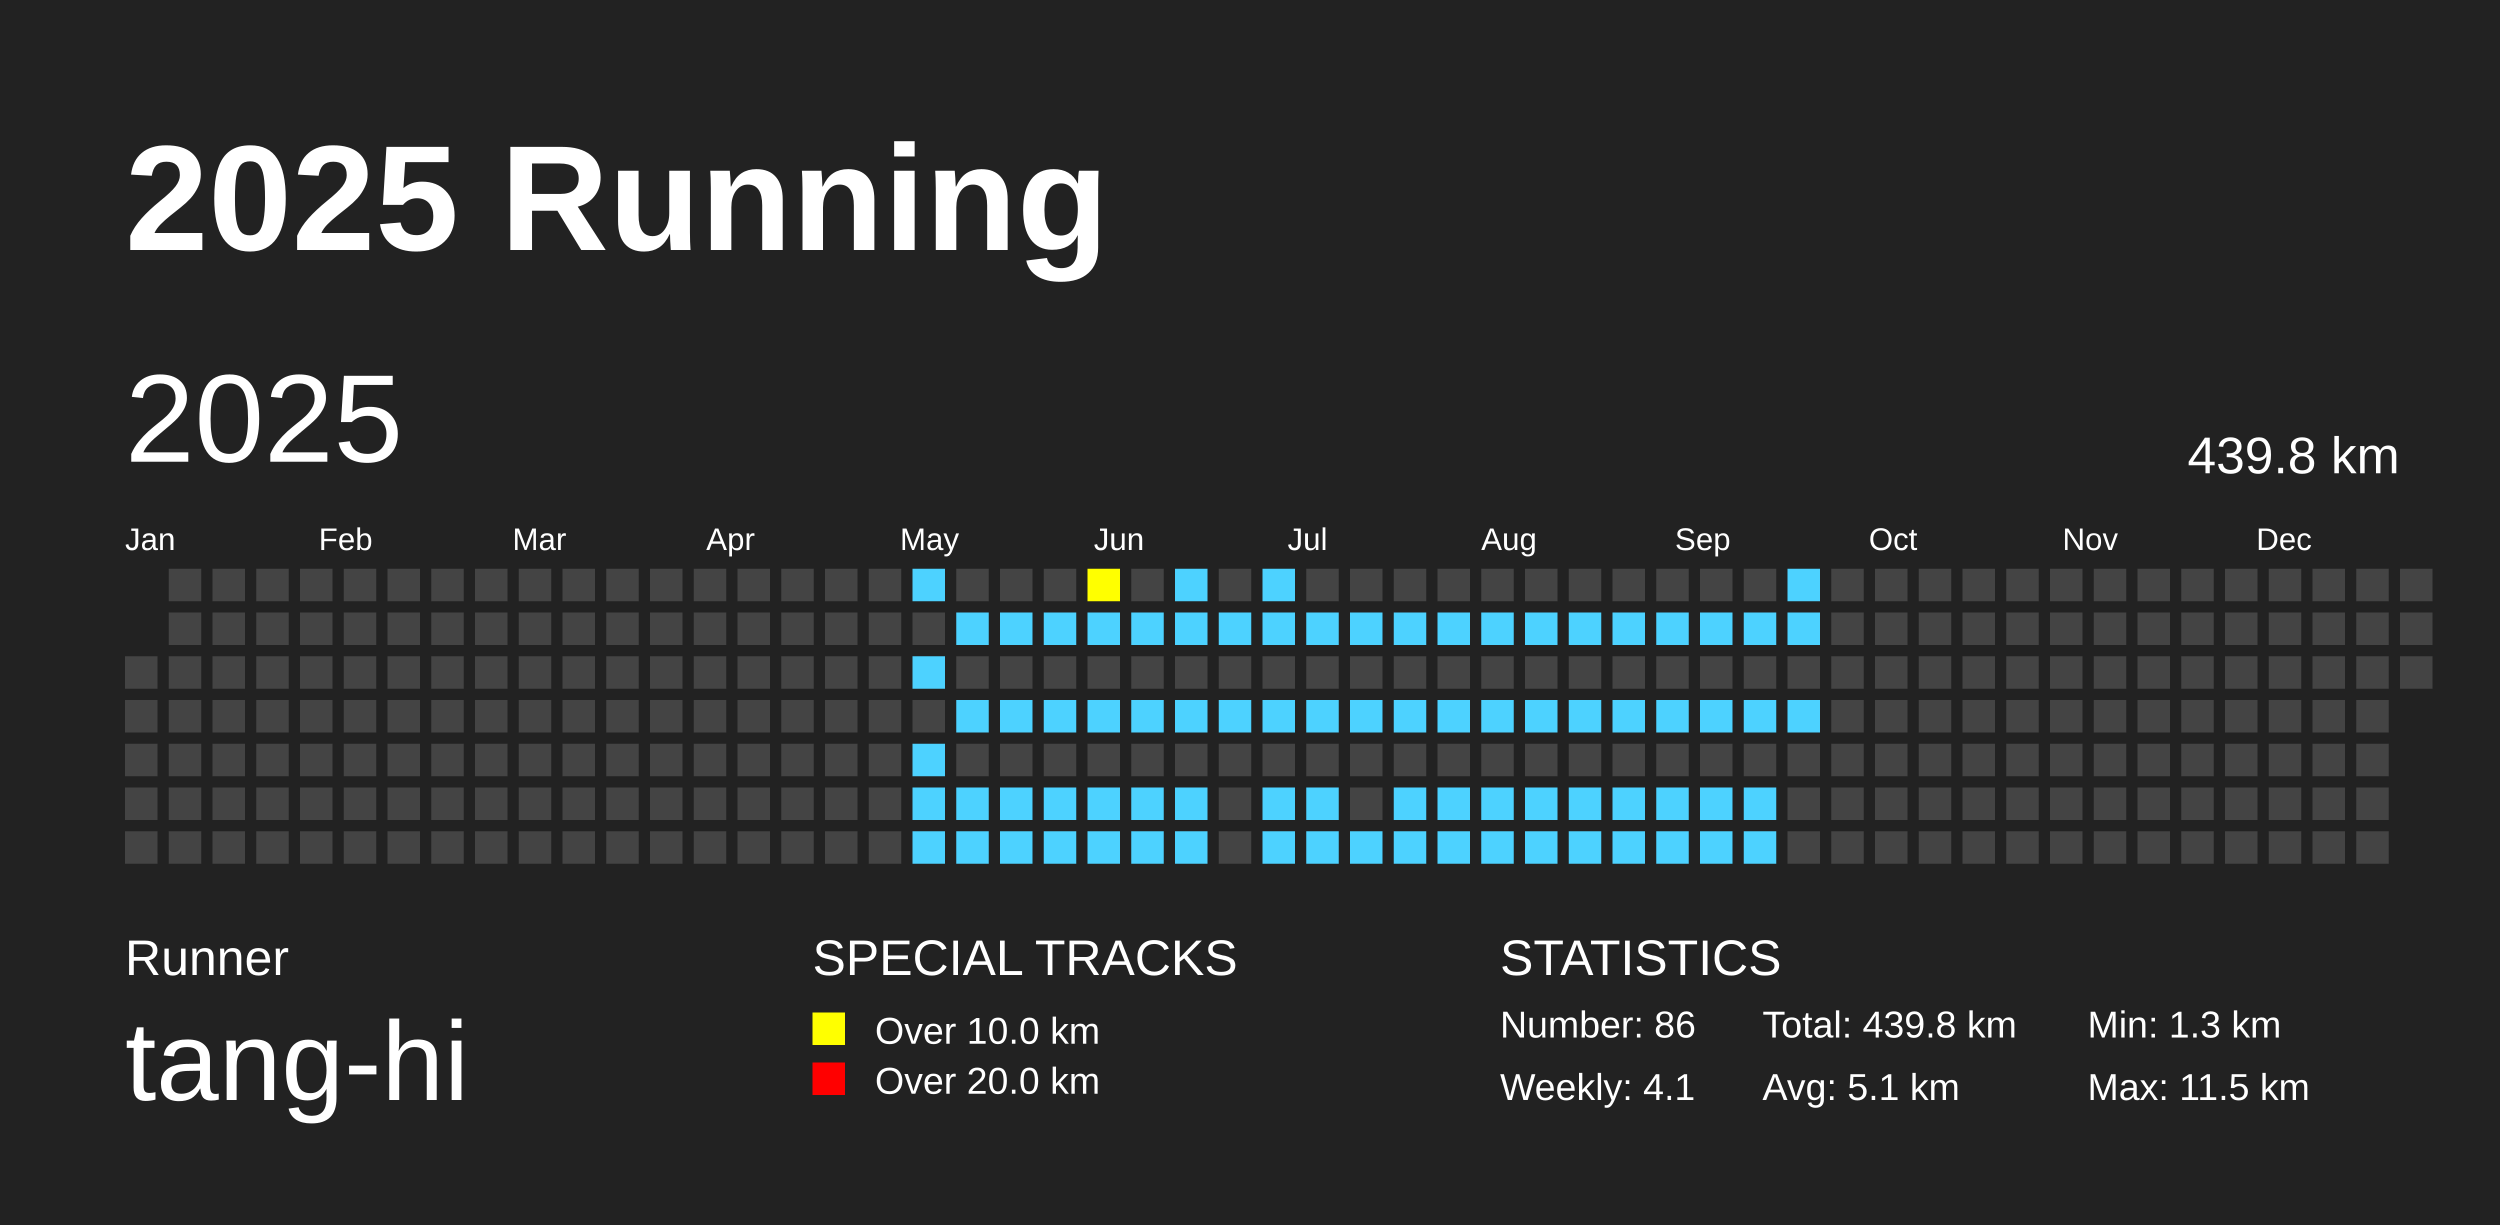
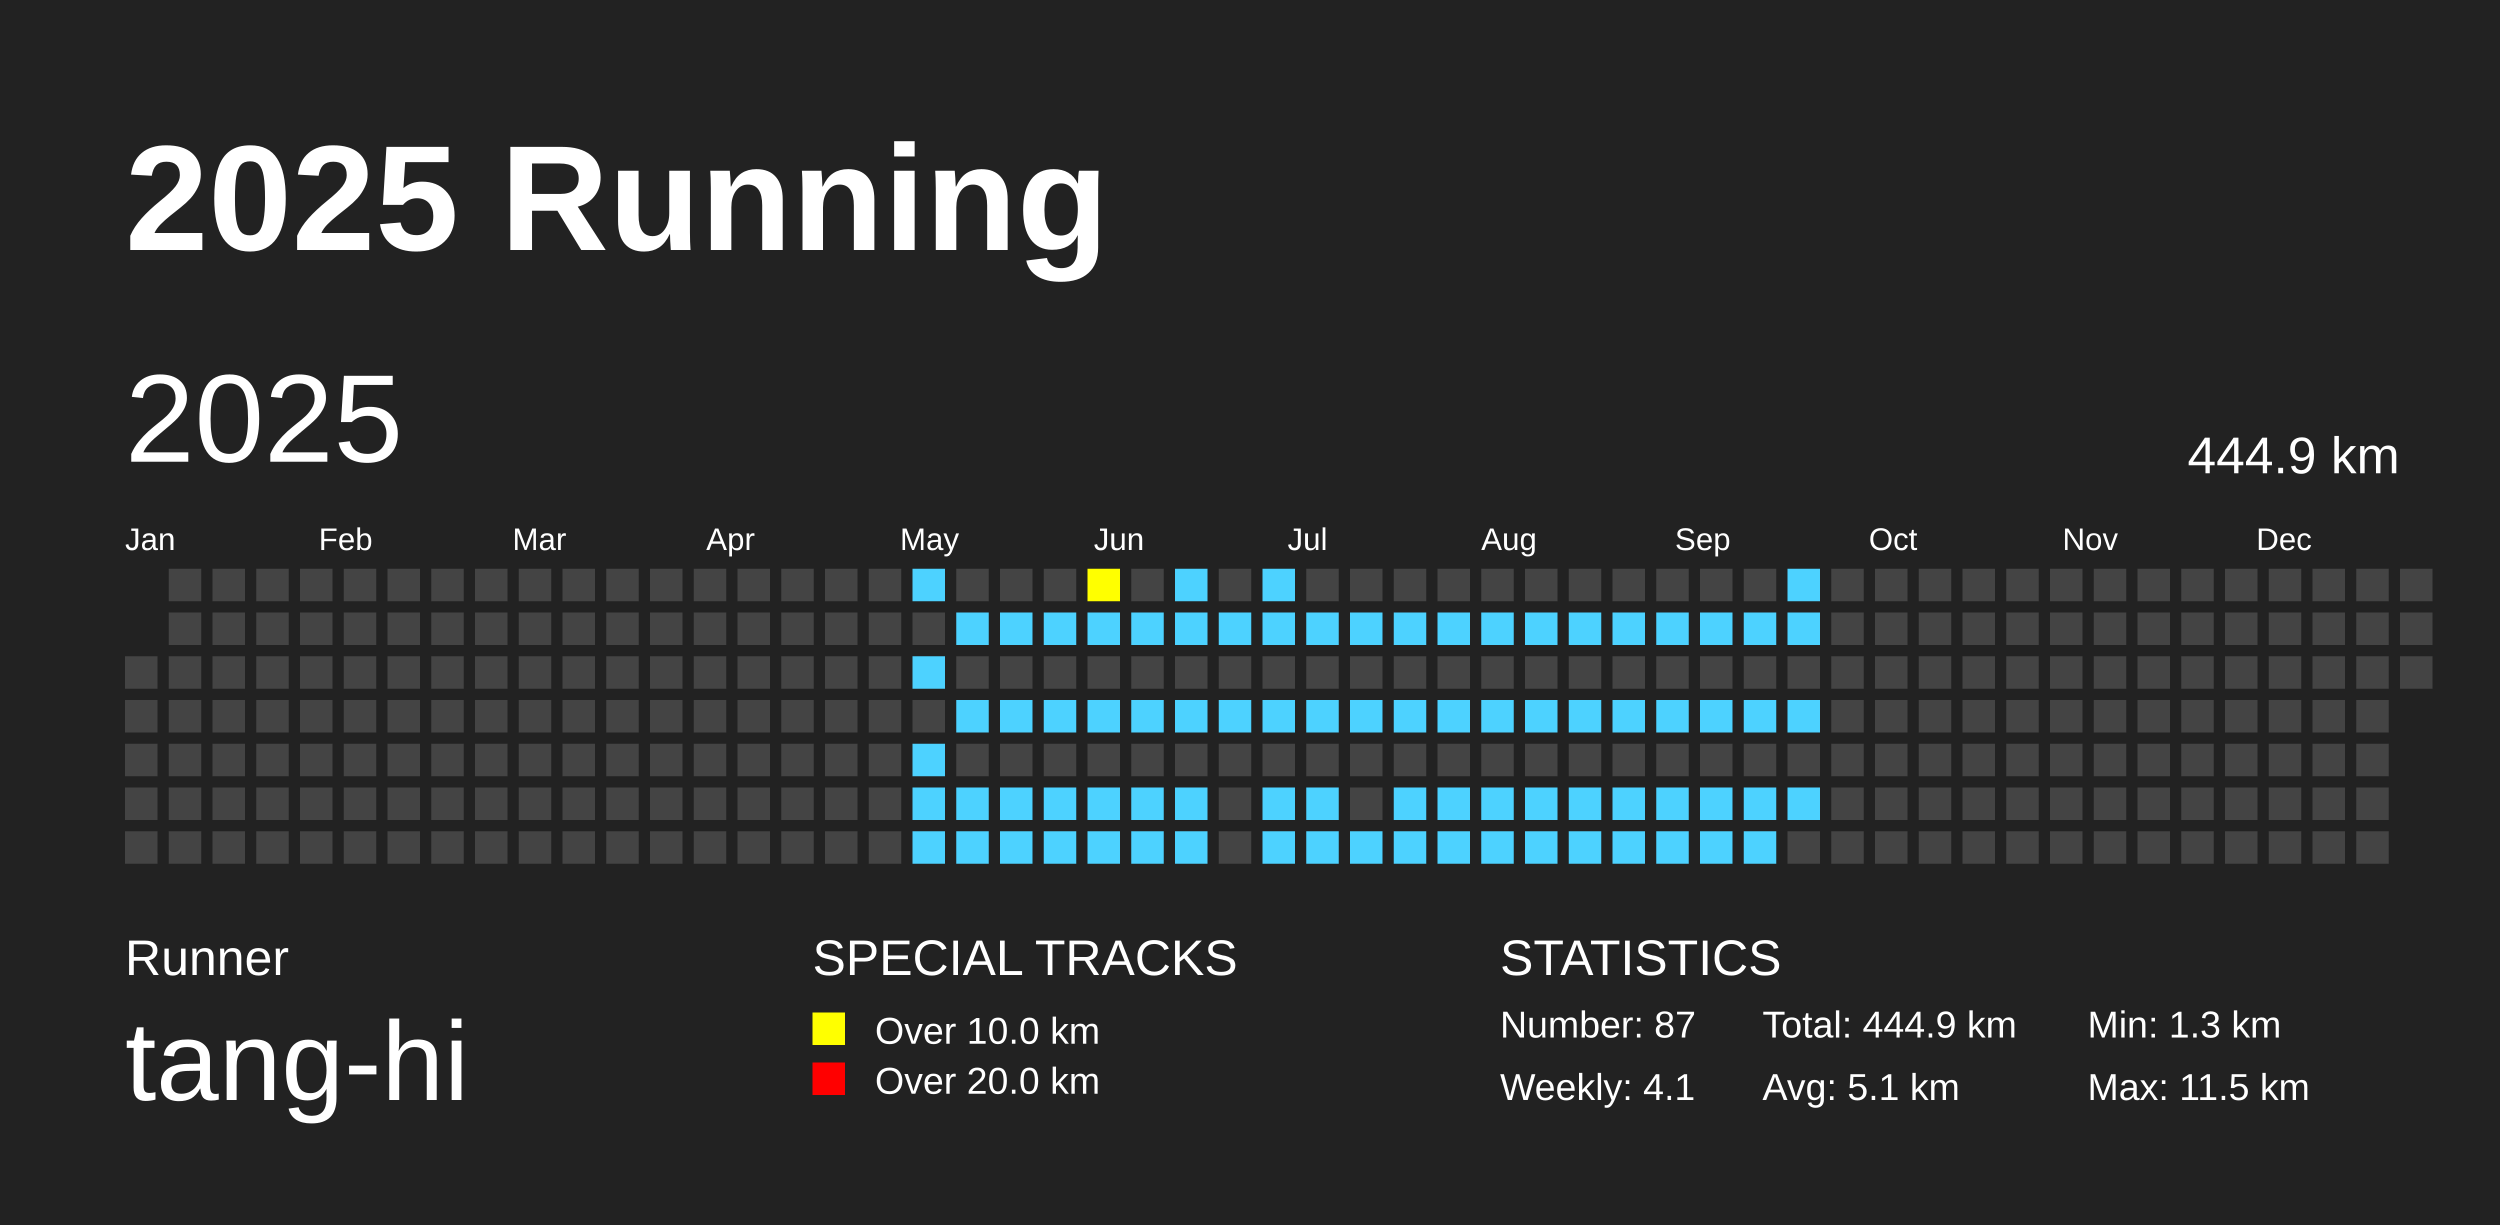
<svg xmlns="http://www.w3.org/2000/svg" baseProfile="full" height="98mm" version="1.1" viewBox="0,0,200,98" width="200mm">
  <defs />
  <rect fill="#222222" height="98" width="200" x="0" y="0" />
  <text fill="#FFFFFF" style="font-size:12px; font-family:Arial; font-weight:bold;" x="10" y="20">2025 Running</text>
  <text fill="#FFFFFF" style="font-size:4px; font-family:Arial" x="10" y="78">Runner</text>
  <text fill="#FFFFFF" style="font-size:9px; font-family:Arial" x="10" y="88">tang-hi</text>
  <text fill="#FFFFFF" style="font-size:4px; font-family:Arial" x="65" y="78">SPECIAL TRACKS</text>
  <rect fill="yellow" height="2.6" width="2.6" x="65" y="81" />
  <text fill="#FFFFFF" style="font-size:3px; font-family:Arial" x="70" y="83.5">Over 10.0 km</text>
  <rect fill="red" height="2.6" width="2.6" x="65" y="85" />
  <text fill="#FFFFFF" style="font-size:3px; font-family:Arial" x="70" y="87.5">Over 20.0 km</text>
  <text fill="#FFFFFF" style="font-size:4px; font-family:Arial" x="120" y="78">STATISTICS</text>
-   <text fill="#FFFFFF" style="font-size:3px; font-family:Arial" x="120" y="83">Number: 86</text>
+   <text fill="#FFFFFF" style="font-size:3px; font-family:Arial" x="120" y="83">Number: 87</text>
  <text fill="#FFFFFF" style="font-size:3px; font-family:Arial" x="120" y="88">Weekly: 4.1</text>
-   <text fill="#FFFFFF" style="font-size:3px; font-family:Arial" x="141" y="83">Total: 439.8 km</text>
+   <text fill="#FFFFFF" style="font-size:3px; font-family:Arial" x="141" y="83">Total: 444.9 km</text>
  <text fill="#FFFFFF" style="font-size:3px; font-family:Arial" x="141" y="88">Avg: 5.1 km</text>
  <text fill="#FFFFFF" style="font-size:3px; font-family:Arial" x="167" y="83">Min: 1.3 km</text>
  <text fill="#FFFFFF" style="font-size:3px; font-family:Arial" x="167" y="88">Max: 11.5 km</text>
  <text dominant-baseline="hanging" fill="#FFFFFF" style="font-size:10.0px; font-family:Arial;" x="10" y="30">2025</text>
-   <text dominant-baseline="hanging" fill="#FFFFFF" style="font-size:4.125px; font-family:Arial;" x="175" y="35">439.8 km</text>
+   <text dominant-baseline="hanging" fill="#FFFFFF" style="font-size:4.125px; font-family:Arial;" x="175" y="35">444.9 km</text>
  <text fill="#FFFFFF" style="font-size:2.5px; font-family:Arial" x="10.0" y="44">Jan</text>
  <text fill="#FFFFFF" style="font-size:2.5px; font-family:Arial" x="25.5" y="44">Feb</text>
  <text fill="#FFFFFF" style="font-size:2.5px; font-family:Arial" x="41.0" y="44">Mar</text>
  <text fill="#FFFFFF" style="font-size:2.5px; font-family:Arial" x="56.5" y="44">Apr</text>
  <text fill="#FFFFFF" style="font-size:2.5px; font-family:Arial" x="72.0" y="44">May</text>
  <text fill="#FFFFFF" style="font-size:2.5px; font-family:Arial" x="87.5" y="44">Jun</text>
  <text fill="#FFFFFF" style="font-size:2.5px; font-family:Arial" x="103.0" y="44">Jul</text>
  <text fill="#FFFFFF" style="font-size:2.5px; font-family:Arial" x="118.5" y="44">Aug</text>
  <text fill="#FFFFFF" style="font-size:2.5px; font-family:Arial" x="134.0" y="44">Sep</text>
  <text fill="#FFFFFF" style="font-size:2.5px; font-family:Arial" x="149.5" y="44">Oct</text>
  <text fill="#FFFFFF" style="font-size:2.5px; font-family:Arial" x="165.0" y="44">Nov</text>
  <text fill="#FFFFFF" style="font-size:2.5px; font-family:Arial" x="180.5" y="44">Dec</text>
  <rect fill="#444444" height="2.6" width="2.6" x="10.0" y="52.5" />
  <rect fill="#444444" height="2.6" width="2.6" x="10.0" y="56.0" />
  <rect fill="#444444" height="2.6" width="2.6" x="10.0" y="59.5" />
  <rect fill="#444444" height="2.6" width="2.6" x="10.0" y="63.0" />
  <rect fill="#444444" height="2.6" width="2.6" x="10.0" y="66.5" />
  <rect fill="#444444" height="2.6" width="2.6" x="13.5" y="45.5" />
  <rect fill="#444444" height="2.6" width="2.6" x="13.5" y="49.0" />
  <rect fill="#444444" height="2.6" width="2.6" x="13.5" y="52.5" />
  <rect fill="#444444" height="2.6" width="2.6" x="13.5" y="56.0" />
  <rect fill="#444444" height="2.6" width="2.6" x="13.5" y="59.5" />
  <rect fill="#444444" height="2.6" width="2.6" x="13.5" y="63.0" />
  <rect fill="#444444" height="2.6" width="2.6" x="13.5" y="66.5" />
  <rect fill="#444444" height="2.6" width="2.6" x="17.0" y="45.5" />
  <rect fill="#444444" height="2.6" width="2.6" x="17.0" y="49.0" />
  <rect fill="#444444" height="2.6" width="2.6" x="17.0" y="52.5" />
  <rect fill="#444444" height="2.6" width="2.6" x="17.0" y="56.0" />
  <rect fill="#444444" height="2.6" width="2.6" x="17.0" y="59.5" />
  <rect fill="#444444" height="2.6" width="2.6" x="17.0" y="63.0" />
  <rect fill="#444444" height="2.6" width="2.6" x="17.0" y="66.5" />
  <rect fill="#444444" height="2.6" width="2.6" x="20.5" y="45.5" />
  <rect fill="#444444" height="2.6" width="2.6" x="20.5" y="49.0" />
  <rect fill="#444444" height="2.6" width="2.6" x="20.5" y="52.5" />
  <rect fill="#444444" height="2.6" width="2.6" x="20.5" y="56.0" />
  <rect fill="#444444" height="2.6" width="2.6" x="20.5" y="59.5" />
  <rect fill="#444444" height="2.6" width="2.6" x="20.5" y="63.0" />
  <rect fill="#444444" height="2.6" width="2.6" x="20.5" y="66.5" />
  <rect fill="#444444" height="2.6" width="2.6" x="24.0" y="45.5" />
  <rect fill="#444444" height="2.6" width="2.6" x="24.0" y="49.0" />
  <rect fill="#444444" height="2.6" width="2.6" x="24.0" y="52.5" />
  <rect fill="#444444" height="2.6" width="2.6" x="24.0" y="56.0" />
  <rect fill="#444444" height="2.6" width="2.6" x="24.0" y="59.5" />
  <rect fill="#444444" height="2.6" width="2.6" x="24.0" y="63.0" />
  <rect fill="#444444" height="2.6" width="2.6" x="24.0" y="66.5" />
  <rect fill="#444444" height="2.6" width="2.6" x="27.5" y="45.5" />
  <rect fill="#444444" height="2.6" width="2.6" x="27.5" y="49.0" />
  <rect fill="#444444" height="2.6" width="2.6" x="27.5" y="52.5" />
  <rect fill="#444444" height="2.6" width="2.6" x="27.5" y="56.0" />
  <rect fill="#444444" height="2.6" width="2.6" x="27.5" y="59.5" />
  <rect fill="#444444" height="2.6" width="2.6" x="27.5" y="63.0" />
  <rect fill="#444444" height="2.6" width="2.6" x="27.5" y="66.5" />
  <rect fill="#444444" height="2.6" width="2.6" x="31.0" y="45.5" />
  <rect fill="#444444" height="2.6" width="2.6" x="31.0" y="49.0" />
  <rect fill="#444444" height="2.6" width="2.6" x="31.0" y="52.5" />
  <rect fill="#444444" height="2.6" width="2.6" x="31.0" y="56.0" />
  <rect fill="#444444" height="2.6" width="2.6" x="31.0" y="59.5" />
  <rect fill="#444444" height="2.6" width="2.6" x="31.0" y="63.0" />
  <rect fill="#444444" height="2.6" width="2.6" x="31.0" y="66.5" />
  <rect fill="#444444" height="2.6" width="2.6" x="34.5" y="45.5" />
  <rect fill="#444444" height="2.6" width="2.6" x="34.5" y="49.0" />
  <rect fill="#444444" height="2.6" width="2.6" x="34.5" y="52.5" />
  <rect fill="#444444" height="2.6" width="2.6" x="34.5" y="56.0" />
  <rect fill="#444444" height="2.6" width="2.6" x="34.5" y="59.5" />
  <rect fill="#444444" height="2.6" width="2.6" x="34.5" y="63.0" />
  <rect fill="#444444" height="2.6" width="2.6" x="34.5" y="66.5" />
  <rect fill="#444444" height="2.6" width="2.6" x="38.0" y="45.5" />
  <rect fill="#444444" height="2.6" width="2.6" x="38.0" y="49.0" />
  <rect fill="#444444" height="2.6" width="2.6" x="38.0" y="52.5" />
  <rect fill="#444444" height="2.6" width="2.6" x="38.0" y="56.0" />
  <rect fill="#444444" height="2.6" width="2.6" x="38.0" y="59.5" />
  <rect fill="#444444" height="2.6" width="2.6" x="38.0" y="63.0" />
  <rect fill="#444444" height="2.6" width="2.6" x="38.0" y="66.5" />
  <rect fill="#444444" height="2.6" width="2.6" x="41.5" y="45.5" />
  <rect fill="#444444" height="2.6" width="2.6" x="41.5" y="49.0" />
  <rect fill="#444444" height="2.6" width="2.6" x="41.5" y="52.5" />
  <rect fill="#444444" height="2.6" width="2.6" x="41.5" y="56.0" />
  <rect fill="#444444" height="2.6" width="2.6" x="41.5" y="59.5" />
  <rect fill="#444444" height="2.6" width="2.6" x="41.5" y="63.0" />
  <rect fill="#444444" height="2.6" width="2.6" x="41.5" y="66.5" />
  <rect fill="#444444" height="2.6" width="2.6" x="45.0" y="45.5" />
  <rect fill="#444444" height="2.6" width="2.6" x="45.0" y="49.0" />
  <rect fill="#444444" height="2.6" width="2.6" x="45.0" y="52.5" />
  <rect fill="#444444" height="2.6" width="2.6" x="45.0" y="56.0" />
  <rect fill="#444444" height="2.6" width="2.6" x="45.0" y="59.5" />
  <rect fill="#444444" height="2.6" width="2.6" x="45.0" y="63.0" />
  <rect fill="#444444" height="2.6" width="2.6" x="45.0" y="66.5" />
  <rect fill="#444444" height="2.6" width="2.6" x="48.5" y="45.5" />
  <rect fill="#444444" height="2.6" width="2.6" x="48.5" y="49.0" />
  <rect fill="#444444" height="2.6" width="2.6" x="48.5" y="52.5" />
  <rect fill="#444444" height="2.6" width="2.6" x="48.5" y="56.0" />
  <rect fill="#444444" height="2.6" width="2.6" x="48.5" y="59.5" />
  <rect fill="#444444" height="2.6" width="2.6" x="48.5" y="63.0" />
  <rect fill="#444444" height="2.6" width="2.6" x="48.5" y="66.5" />
  <rect fill="#444444" height="2.6" width="2.6" x="52.0" y="45.5" />
  <rect fill="#444444" height="2.6" width="2.6" x="52.0" y="49.0" />
  <rect fill="#444444" height="2.6" width="2.6" x="52.0" y="52.5" />
  <rect fill="#444444" height="2.6" width="2.6" x="52.0" y="56.0" />
  <rect fill="#444444" height="2.6" width="2.6" x="52.0" y="59.5" />
  <rect fill="#444444" height="2.6" width="2.6" x="52.0" y="63.0" />
  <rect fill="#444444" height="2.6" width="2.6" x="52.0" y="66.5" />
  <rect fill="#444444" height="2.6" width="2.6" x="55.5" y="45.5" />
  <rect fill="#444444" height="2.6" width="2.6" x="55.5" y="49.0" />
  <rect fill="#444444" height="2.6" width="2.6" x="55.5" y="52.5" />
  <rect fill="#444444" height="2.6" width="2.6" x="55.5" y="56.0" />
  <rect fill="#444444" height="2.6" width="2.6" x="55.5" y="59.5" />
  <rect fill="#444444" height="2.6" width="2.6" x="55.5" y="63.0" />
  <rect fill="#444444" height="2.6" width="2.6" x="55.5" y="66.5" />
  <rect fill="#444444" height="2.6" width="2.6" x="59.0" y="45.5" />
  <rect fill="#444444" height="2.6" width="2.6" x="59.0" y="49.0" />
  <rect fill="#444444" height="2.6" width="2.6" x="59.0" y="52.5" />
  <rect fill="#444444" height="2.6" width="2.6" x="59.0" y="56.0" />
  <rect fill="#444444" height="2.6" width="2.6" x="59.0" y="59.5" />
  <rect fill="#444444" height="2.6" width="2.6" x="59.0" y="63.0" />
  <rect fill="#444444" height="2.6" width="2.6" x="59.0" y="66.5" />
  <rect fill="#444444" height="2.6" width="2.6" x="62.5" y="45.5" />
  <rect fill="#444444" height="2.6" width="2.6" x="62.5" y="49.0" />
  <rect fill="#444444" height="2.6" width="2.6" x="62.5" y="52.5" />
  <rect fill="#444444" height="2.6" width="2.6" x="62.5" y="56.0" />
  <rect fill="#444444" height="2.6" width="2.6" x="62.5" y="59.5" />
  <rect fill="#444444" height="2.6" width="2.6" x="62.5" y="63.0" />
  <rect fill="#444444" height="2.6" width="2.6" x="62.5" y="66.5" />
  <rect fill="#444444" height="2.6" width="2.6" x="66.0" y="45.5" />
  <rect fill="#444444" height="2.6" width="2.6" x="66.0" y="49.0" />
  <rect fill="#444444" height="2.6" width="2.6" x="66.0" y="52.5" />
  <rect fill="#444444" height="2.6" width="2.6" x="66.0" y="56.0" />
  <rect fill="#444444" height="2.6" width="2.6" x="66.0" y="59.5" />
  <rect fill="#444444" height="2.6" width="2.6" x="66.0" y="63.0" />
  <rect fill="#444444" height="2.6" width="2.6" x="66.0" y="66.5" />
  <rect fill="#444444" height="2.6" width="2.6" x="69.5" y="45.5" />
  <rect fill="#444444" height="2.6" width="2.6" x="69.5" y="49.0" />
  <rect fill="#444444" height="2.6" width="2.6" x="69.5" y="52.5" />
  <rect fill="#444444" height="2.6" width="2.6" x="69.5" y="56.0" />
  <rect fill="#444444" height="2.6" width="2.6" x="69.5" y="59.5" />
  <rect fill="#444444" height="2.6" width="2.6" x="69.5" y="63.0" />
  <rect fill="#444444" height="2.6" width="2.6" x="69.5" y="66.5" />
  <rect fill="#4DD2FF" height="2.6" width="2.6" x="73.0" y="45.5" />
  <rect fill="#444444" height="2.6" width="2.6" x="73.0" y="49.0" />
  <rect fill="#4DD2FF" height="2.6" width="2.6" x="73.0" y="52.5" />
  <rect fill="#444444" height="2.6" width="2.6" x="73.0" y="56.0" />
  <rect fill="#4DD2FF" height="2.6" width="2.6" x="73.0" y="59.5" />
  <rect fill="#4DD2FF" height="2.6" width="2.6" x="73.0" y="63.0" />
  <rect fill="#4DD2FF" height="2.6" width="2.6" x="73.0" y="66.5" />
  <rect fill="#444444" height="2.6" width="2.6" x="76.5" y="45.5" />
  <rect fill="#4DD2FF" height="2.6" width="2.6" x="76.5" y="49.0" />
  <rect fill="#444444" height="2.6" width="2.6" x="76.5" y="52.5" />
  <rect fill="#4DD2FF" height="2.6" width="2.6" x="76.5" y="56.0" />
  <rect fill="#444444" height="2.6" width="2.6" x="76.5" y="59.5" />
  <rect fill="#4DD2FF" height="2.6" width="2.6" x="76.5" y="63.0" />
  <rect fill="#4DD2FF" height="2.6" width="2.6" x="76.5" y="66.5" />
  <rect fill="#444444" height="2.6" width="2.6" x="80.0" y="45.5" />
  <rect fill="#4DD2FF" height="2.6" width="2.6" x="80.0" y="49.0" />
  <rect fill="#444444" height="2.6" width="2.6" x="80.0" y="52.5" />
  <rect fill="#4DD2FF" height="2.6" width="2.6" x="80.0" y="56.0" />
  <rect fill="#444444" height="2.6" width="2.6" x="80.0" y="59.5" />
  <rect fill="#4DD2FF" height="2.6" width="2.6" x="80.0" y="63.0" />
  <rect fill="#4DD2FF" height="2.6" width="2.6" x="80.0" y="66.5" />
  <rect fill="#444444" height="2.6" width="2.6" x="83.5" y="45.5" />
  <rect fill="#4DD2FF" height="2.6" width="2.6" x="83.5" y="49.0" />
  <rect fill="#444444" height="2.6" width="2.6" x="83.5" y="52.5" />
  <rect fill="#4DD2FF" height="2.6" width="2.6" x="83.5" y="56.0" />
  <rect fill="#444444" height="2.6" width="2.6" x="83.5" y="59.5" />
  <rect fill="#4DD2FF" height="2.6" width="2.6" x="83.5" y="63.0" />
  <rect fill="#4DD2FF" height="2.6" width="2.6" x="83.5" y="66.5" />
  <rect fill="yellow" height="2.6" width="2.6" x="87.0" y="45.5" />
  <rect fill="#4DD2FF" height="2.6" width="2.6" x="87.0" y="49.0" />
  <rect fill="#444444" height="2.6" width="2.6" x="87.0" y="52.5" />
  <rect fill="#4DD2FF" height="2.6" width="2.6" x="87.0" y="56.0" />
  <rect fill="#444444" height="2.6" width="2.6" x="87.0" y="59.5" />
  <rect fill="#4DD2FF" height="2.6" width="2.6" x="87.0" y="63.0" />
  <rect fill="#4DD2FF" height="2.6" width="2.6" x="87.0" y="66.5" />
  <rect fill="#444444" height="2.6" width="2.6" x="90.5" y="45.5" />
  <rect fill="#4DD2FF" height="2.6" width="2.6" x="90.5" y="49.0" />
  <rect fill="#444444" height="2.6" width="2.6" x="90.5" y="52.5" />
  <rect fill="#4DD2FF" height="2.6" width="2.6" x="90.5" y="56.0" />
  <rect fill="#444444" height="2.6" width="2.6" x="90.5" y="59.5" />
  <rect fill="#4DD2FF" height="2.6" width="2.6" x="90.5" y="63.0" />
  <rect fill="#4DD2FF" height="2.6" width="2.6" x="90.5" y="66.5" />
  <rect fill="#4DD2FF" height="2.6" width="2.6" x="94.0" y="45.5" />
  <rect fill="#4DD2FF" height="2.6" width="2.6" x="94.0" y="49.0" />
  <rect fill="#444444" height="2.6" width="2.6" x="94.0" y="52.5" />
  <rect fill="#4DD2FF" height="2.6" width="2.6" x="94.0" y="56.0" />
  <rect fill="#444444" height="2.6" width="2.6" x="94.0" y="59.5" />
  <rect fill="#4DD2FF" height="2.6" width="2.6" x="94.0" y="63.0" />
  <rect fill="#4DD2FF" height="2.6" width="2.6" x="94.0" y="66.5" />
  <rect fill="#444444" height="2.6" width="2.6" x="97.5" y="45.5" />
  <rect fill="#4DD2FF" height="2.6" width="2.6" x="97.5" y="49.0" />
  <rect fill="#444444" height="2.6" width="2.6" x="97.5" y="52.5" />
  <rect fill="#4DD2FF" height="2.6" width="2.6" x="97.5" y="56.0" />
  <rect fill="#444444" height="2.6" width="2.6" x="97.5" y="59.5" />
  <rect fill="#444444" height="2.6" width="2.6" x="97.5" y="63.0" />
  <rect fill="#444444" height="2.6" width="2.6" x="97.5" y="66.5" />
  <rect fill="#4DD2FF" height="2.6" width="2.6" x="101.0" y="45.5" />
  <rect fill="#4DD2FF" height="2.6" width="2.6" x="101.0" y="49.0" />
  <rect fill="#444444" height="2.6" width="2.6" x="101.0" y="52.5" />
  <rect fill="#4DD2FF" height="2.6" width="2.6" x="101.0" y="56.0" />
  <rect fill="#444444" height="2.6" width="2.6" x="101.0" y="59.5" />
  <rect fill="#4DD2FF" height="2.6" width="2.6" x="101.0" y="63.0" />
  <rect fill="#4DD2FF" height="2.6" width="2.6" x="101.0" y="66.5" />
  <rect fill="#444444" height="2.6" width="2.6" x="104.5" y="45.5" />
  <rect fill="#4DD2FF" height="2.6" width="2.6" x="104.5" y="49.0" />
  <rect fill="#444444" height="2.6" width="2.6" x="104.5" y="52.5" />
  <rect fill="#4DD2FF" height="2.6" width="2.6" x="104.5" y="56.0" />
  <rect fill="#444444" height="2.6" width="2.6" x="104.5" y="59.5" />
  <rect fill="#4DD2FF" height="2.6" width="2.6" x="104.5" y="63.0" />
  <rect fill="#4DD2FF" height="2.6" width="2.6" x="104.5" y="66.5" />
  <rect fill="#444444" height="2.6" width="2.6" x="108.0" y="45.5" />
  <rect fill="#4DD2FF" height="2.6" width="2.6" x="108.0" y="49.0" />
  <rect fill="#444444" height="2.6" width="2.6" x="108.0" y="52.5" />
  <rect fill="#4DD2FF" height="2.6" width="2.6" x="108.0" y="56.0" />
  <rect fill="#444444" height="2.6" width="2.6" x="108.0" y="59.5" />
  <rect fill="#444444" height="2.6" width="2.6" x="108.0" y="63.0" />
  <rect fill="#4DD2FF" height="2.6" width="2.6" x="108.0" y="66.5" />
  <rect fill="#444444" height="2.6" width="2.6" x="111.5" y="45.5" />
  <rect fill="#4DD2FF" height="2.6" width="2.6" x="111.5" y="49.0" />
  <rect fill="#444444" height="2.6" width="2.6" x="111.5" y="52.5" />
  <rect fill="#4DD2FF" height="2.6" width="2.6" x="111.5" y="56.0" />
  <rect fill="#444444" height="2.6" width="2.6" x="111.5" y="59.5" />
  <rect fill="#4DD2FF" height="2.6" width="2.6" x="111.5" y="63.0" />
  <rect fill="#4DD2FF" height="2.6" width="2.6" x="111.5" y="66.5" />
  <rect fill="#444444" height="2.6" width="2.6" x="115.0" y="45.5" />
  <rect fill="#4DD2FF" height="2.6" width="2.6" x="115.0" y="49.0" />
  <rect fill="#444444" height="2.6" width="2.6" x="115.0" y="52.5" />
  <rect fill="#4DD2FF" height="2.6" width="2.6" x="115.0" y="56.0" />
  <rect fill="#444444" height="2.6" width="2.6" x="115.0" y="59.5" />
  <rect fill="#4DD2FF" height="2.6" width="2.6" x="115.0" y="63.0" />
  <rect fill="#4DD2FF" height="2.6" width="2.6" x="115.0" y="66.5" />
  <rect fill="#444444" height="2.6" width="2.6" x="118.5" y="45.5" />
  <rect fill="#4DD2FF" height="2.6" width="2.6" x="118.5" y="49.0" />
  <rect fill="#444444" height="2.6" width="2.6" x="118.5" y="52.5" />
  <rect fill="#4DD2FF" height="2.6" width="2.6" x="118.5" y="56.0" />
  <rect fill="#444444" height="2.6" width="2.6" x="118.5" y="59.5" />
  <rect fill="#4DD2FF" height="2.6" width="2.6" x="118.5" y="63.0" />
  <rect fill="#4DD2FF" height="2.6" width="2.6" x="118.5" y="66.5" />
  <rect fill="#444444" height="2.6" width="2.6" x="122.0" y="45.5" />
  <rect fill="#4DD2FF" height="2.6" width="2.6" x="122.0" y="49.0" />
  <rect fill="#444444" height="2.6" width="2.6" x="122.0" y="52.5" />
  <rect fill="#4DD2FF" height="2.6" width="2.6" x="122.0" y="56.0" />
  <rect fill="#444444" height="2.6" width="2.6" x="122.0" y="59.5" />
  <rect fill="#4DD2FF" height="2.6" width="2.6" x="122.0" y="63.0" />
  <rect fill="#4DD2FF" height="2.6" width="2.6" x="122.0" y="66.5" />
  <rect fill="#444444" height="2.6" width="2.6" x="125.5" y="45.5" />
  <rect fill="#4DD2FF" height="2.6" width="2.6" x="125.5" y="49.0" />
  <rect fill="#444444" height="2.6" width="2.6" x="125.5" y="52.5" />
  <rect fill="#4DD2FF" height="2.6" width="2.6" x="125.5" y="56.0" />
  <rect fill="#444444" height="2.6" width="2.6" x="125.5" y="59.5" />
  <rect fill="#4DD2FF" height="2.6" width="2.6" x="125.5" y="63.0" />
  <rect fill="#4DD2FF" height="2.6" width="2.6" x="125.5" y="66.5" />
  <rect fill="#444444" height="2.6" width="2.6" x="129.0" y="45.5" />
  <rect fill="#4DD2FF" height="2.6" width="2.6" x="129.0" y="49.0" />
  <rect fill="#444444" height="2.6" width="2.6" x="129.0" y="52.5" />
  <rect fill="#4DD2FF" height="2.6" width="2.6" x="129.0" y="56.0" />
  <rect fill="#444444" height="2.6" width="2.6" x="129.0" y="59.5" />
  <rect fill="#4DD2FF" height="2.6" width="2.6" x="129.0" y="63.0" />
  <rect fill="#4DD2FF" height="2.6" width="2.6" x="129.0" y="66.5" />
  <rect fill="#444444" height="2.6" width="2.6" x="132.5" y="45.5" />
  <rect fill="#4DD2FF" height="2.6" width="2.6" x="132.5" y="49.0" />
  <rect fill="#444444" height="2.6" width="2.6" x="132.5" y="52.5" />
  <rect fill="#4DD2FF" height="2.6" width="2.6" x="132.5" y="56.0" />
  <rect fill="#444444" height="2.6" width="2.6" x="132.5" y="59.5" />
  <rect fill="#4DD2FF" height="2.6" width="2.6" x="132.5" y="63.0" />
  <rect fill="#4DD2FF" height="2.6" width="2.6" x="132.5" y="66.5" />
  <rect fill="#444444" height="2.6" width="2.6" x="136.0" y="45.5" />
  <rect fill="#4DD2FF" height="2.6" width="2.6" x="136.0" y="49.0" />
  <rect fill="#444444" height="2.6" width="2.6" x="136.0" y="52.5" />
  <rect fill="#4DD2FF" height="2.6" width="2.6" x="136.0" y="56.0" />
  <rect fill="#444444" height="2.6" width="2.6" x="136.0" y="59.5" />
  <rect fill="#4DD2FF" height="2.6" width="2.6" x="136.0" y="63.0" />
  <rect fill="#4DD2FF" height="2.6" width="2.6" x="136.0" y="66.5" />
  <rect fill="#444444" height="2.6" width="2.6" x="139.5" y="45.5" />
  <rect fill="#4DD2FF" height="2.6" width="2.6" x="139.5" y="49.0" />
  <rect fill="#444444" height="2.6" width="2.6" x="139.5" y="52.5" />
  <rect fill="#4DD2FF" height="2.6" width="2.6" x="139.5" y="56.0" />
  <rect fill="#444444" height="2.6" width="2.6" x="139.5" y="59.5" />
  <rect fill="#4DD2FF" height="2.6" width="2.6" x="139.5" y="63.0" />
  <rect fill="#4DD2FF" height="2.6" width="2.6" x="139.5" y="66.5" />
  <rect fill="#4DD2FF" height="2.6" width="2.6" x="143.0" y="45.5" />
  <rect fill="#4DD2FF" height="2.6" width="2.6" x="143.0" y="49.0" />
  <rect fill="#444444" height="2.6" width="2.6" x="143.0" y="52.5" />
  <rect fill="#4DD2FF" height="2.6" width="2.6" x="143.0" y="56.0" />
  <rect fill="#444444" height="2.6" width="2.6" x="143.0" y="59.5" />
-   <rect fill="#444444" height="2.6" width="2.6" x="143.0" y="63.0" />
+   <rect fill="#4DD2FF" height="2.6" width="2.6" x="143.0" y="63.0" />
  <rect fill="#444444" height="2.6" width="2.6" x="143.0" y="66.5" />
  <rect fill="#444444" height="2.6" width="2.6" x="146.5" y="45.5" />
  <rect fill="#444444" height="2.6" width="2.6" x="146.5" y="49.0" />
  <rect fill="#444444" height="2.6" width="2.6" x="146.5" y="52.5" />
  <rect fill="#444444" height="2.6" width="2.6" x="146.5" y="56.0" />
  <rect fill="#444444" height="2.6" width="2.6" x="146.5" y="59.5" />
  <rect fill="#444444" height="2.6" width="2.6" x="146.5" y="63.0" />
  <rect fill="#444444" height="2.6" width="2.6" x="146.5" y="66.5" />
  <rect fill="#444444" height="2.6" width="2.6" x="150.0" y="45.5" />
  <rect fill="#444444" height="2.6" width="2.6" x="150.0" y="49.0" />
  <rect fill="#444444" height="2.6" width="2.6" x="150.0" y="52.5" />
  <rect fill="#444444" height="2.6" width="2.6" x="150.0" y="56.0" />
  <rect fill="#444444" height="2.6" width="2.6" x="150.0" y="59.5" />
  <rect fill="#444444" height="2.6" width="2.6" x="150.0" y="63.0" />
  <rect fill="#444444" height="2.6" width="2.6" x="150.0" y="66.5" />
  <rect fill="#444444" height="2.6" width="2.6" x="153.5" y="45.5" />
  <rect fill="#444444" height="2.6" width="2.6" x="153.5" y="49.0" />
  <rect fill="#444444" height="2.6" width="2.6" x="153.5" y="52.5" />
  <rect fill="#444444" height="2.6" width="2.6" x="153.5" y="56.0" />
  <rect fill="#444444" height="2.6" width="2.6" x="153.5" y="59.5" />
  <rect fill="#444444" height="2.6" width="2.6" x="153.5" y="63.0" />
  <rect fill="#444444" height="2.6" width="2.6" x="153.5" y="66.5" />
  <rect fill="#444444" height="2.6" width="2.6" x="157.0" y="45.5" />
  <rect fill="#444444" height="2.6" width="2.6" x="157.0" y="49.0" />
  <rect fill="#444444" height="2.6" width="2.6" x="157.0" y="52.5" />
  <rect fill="#444444" height="2.6" width="2.6" x="157.0" y="56.0" />
  <rect fill="#444444" height="2.6" width="2.6" x="157.0" y="59.5" />
  <rect fill="#444444" height="2.6" width="2.6" x="157.0" y="63.0" />
  <rect fill="#444444" height="2.6" width="2.6" x="157.0" y="66.5" />
  <rect fill="#444444" height="2.6" width="2.6" x="160.5" y="45.5" />
  <rect fill="#444444" height="2.6" width="2.6" x="160.5" y="49.0" />
  <rect fill="#444444" height="2.6" width="2.6" x="160.5" y="52.5" />
  <rect fill="#444444" height="2.6" width="2.6" x="160.5" y="56.0" />
  <rect fill="#444444" height="2.6" width="2.6" x="160.5" y="59.5" />
  <rect fill="#444444" height="2.6" width="2.6" x="160.5" y="63.0" />
  <rect fill="#444444" height="2.6" width="2.6" x="160.5" y="66.5" />
  <rect fill="#444444" height="2.6" width="2.6" x="164.0" y="45.5" />
  <rect fill="#444444" height="2.6" width="2.6" x="164.0" y="49.0" />
  <rect fill="#444444" height="2.6" width="2.6" x="164.0" y="52.5" />
  <rect fill="#444444" height="2.6" width="2.6" x="164.0" y="56.0" />
  <rect fill="#444444" height="2.6" width="2.6" x="164.0" y="59.5" />
  <rect fill="#444444" height="2.6" width="2.6" x="164.0" y="63.0" />
  <rect fill="#444444" height="2.6" width="2.6" x="164.0" y="66.5" />
  <rect fill="#444444" height="2.6" width="2.6" x="167.5" y="45.5" />
  <rect fill="#444444" height="2.6" width="2.6" x="167.5" y="49.0" />
  <rect fill="#444444" height="2.6" width="2.6" x="167.5" y="52.5" />
  <rect fill="#444444" height="2.6" width="2.6" x="167.5" y="56.0" />
  <rect fill="#444444" height="2.6" width="2.6" x="167.5" y="59.5" />
  <rect fill="#444444" height="2.6" width="2.6" x="167.5" y="63.0" />
  <rect fill="#444444" height="2.6" width="2.6" x="167.5" y="66.5" />
  <rect fill="#444444" height="2.6" width="2.6" x="171.0" y="45.5" />
  <rect fill="#444444" height="2.6" width="2.6" x="171.0" y="49.0" />
  <rect fill="#444444" height="2.6" width="2.6" x="171.0" y="52.5" />
  <rect fill="#444444" height="2.6" width="2.6" x="171.0" y="56.0" />
  <rect fill="#444444" height="2.6" width="2.6" x="171.0" y="59.5" />
  <rect fill="#444444" height="2.6" width="2.6" x="171.0" y="63.0" />
  <rect fill="#444444" height="2.6" width="2.6" x="171.0" y="66.5" />
  <rect fill="#444444" height="2.6" width="2.6" x="174.5" y="45.5" />
  <rect fill="#444444" height="2.6" width="2.6" x="174.5" y="49.0" />
  <rect fill="#444444" height="2.6" width="2.6" x="174.5" y="52.5" />
  <rect fill="#444444" height="2.6" width="2.6" x="174.5" y="56.0" />
  <rect fill="#444444" height="2.6" width="2.6" x="174.5" y="59.5" />
  <rect fill="#444444" height="2.6" width="2.6" x="174.5" y="63.0" />
  <rect fill="#444444" height="2.6" width="2.6" x="174.5" y="66.5" />
  <rect fill="#444444" height="2.6" width="2.6" x="178.0" y="45.5" />
  <rect fill="#444444" height="2.6" width="2.6" x="178.0" y="49.0" />
  <rect fill="#444444" height="2.6" width="2.6" x="178.0" y="52.5" />
  <rect fill="#444444" height="2.6" width="2.6" x="178.0" y="56.0" />
  <rect fill="#444444" height="2.6" width="2.6" x="178.0" y="59.5" />
  <rect fill="#444444" height="2.6" width="2.6" x="178.0" y="63.0" />
  <rect fill="#444444" height="2.6" width="2.6" x="178.0" y="66.5" />
  <rect fill="#444444" height="2.6" width="2.6" x="181.5" y="45.5" />
  <rect fill="#444444" height="2.6" width="2.6" x="181.5" y="49.0" />
  <rect fill="#444444" height="2.6" width="2.6" x="181.5" y="52.5" />
  <rect fill="#444444" height="2.6" width="2.6" x="181.5" y="56.0" />
  <rect fill="#444444" height="2.6" width="2.6" x="181.5" y="59.5" />
  <rect fill="#444444" height="2.6" width="2.6" x="181.5" y="63.0" />
  <rect fill="#444444" height="2.6" width="2.6" x="181.5" y="66.5" />
  <rect fill="#444444" height="2.6" width="2.6" x="185.0" y="45.5" />
  <rect fill="#444444" height="2.6" width="2.6" x="185.0" y="49.0" />
  <rect fill="#444444" height="2.6" width="2.6" x="185.0" y="52.5" />
  <rect fill="#444444" height="2.6" width="2.6" x="185.0" y="56.0" />
  <rect fill="#444444" height="2.6" width="2.6" x="185.0" y="59.5" />
  <rect fill="#444444" height="2.6" width="2.6" x="185.0" y="63.0" />
  <rect fill="#444444" height="2.6" width="2.6" x="185.0" y="66.5" />
  <rect fill="#444444" height="2.6" width="2.6" x="188.5" y="45.5" />
  <rect fill="#444444" height="2.6" width="2.6" x="188.5" y="49.0" />
  <rect fill="#444444" height="2.6" width="2.6" x="188.5" y="52.5" />
  <rect fill="#444444" height="2.6" width="2.6" x="188.5" y="56.0" />
  <rect fill="#444444" height="2.6" width="2.6" x="188.5" y="59.5" />
  <rect fill="#444444" height="2.6" width="2.6" x="188.5" y="63.0" />
  <rect fill="#444444" height="2.6" width="2.6" x="188.5" y="66.5" />
  <rect fill="#444444" height="2.6" width="2.6" x="192.0" y="45.5" />
  <rect fill="#444444" height="2.6" width="2.6" x="192.0" y="49.0" />
  <rect fill="#444444" height="2.6" width="2.6" x="192.0" y="52.5" />
</svg>
